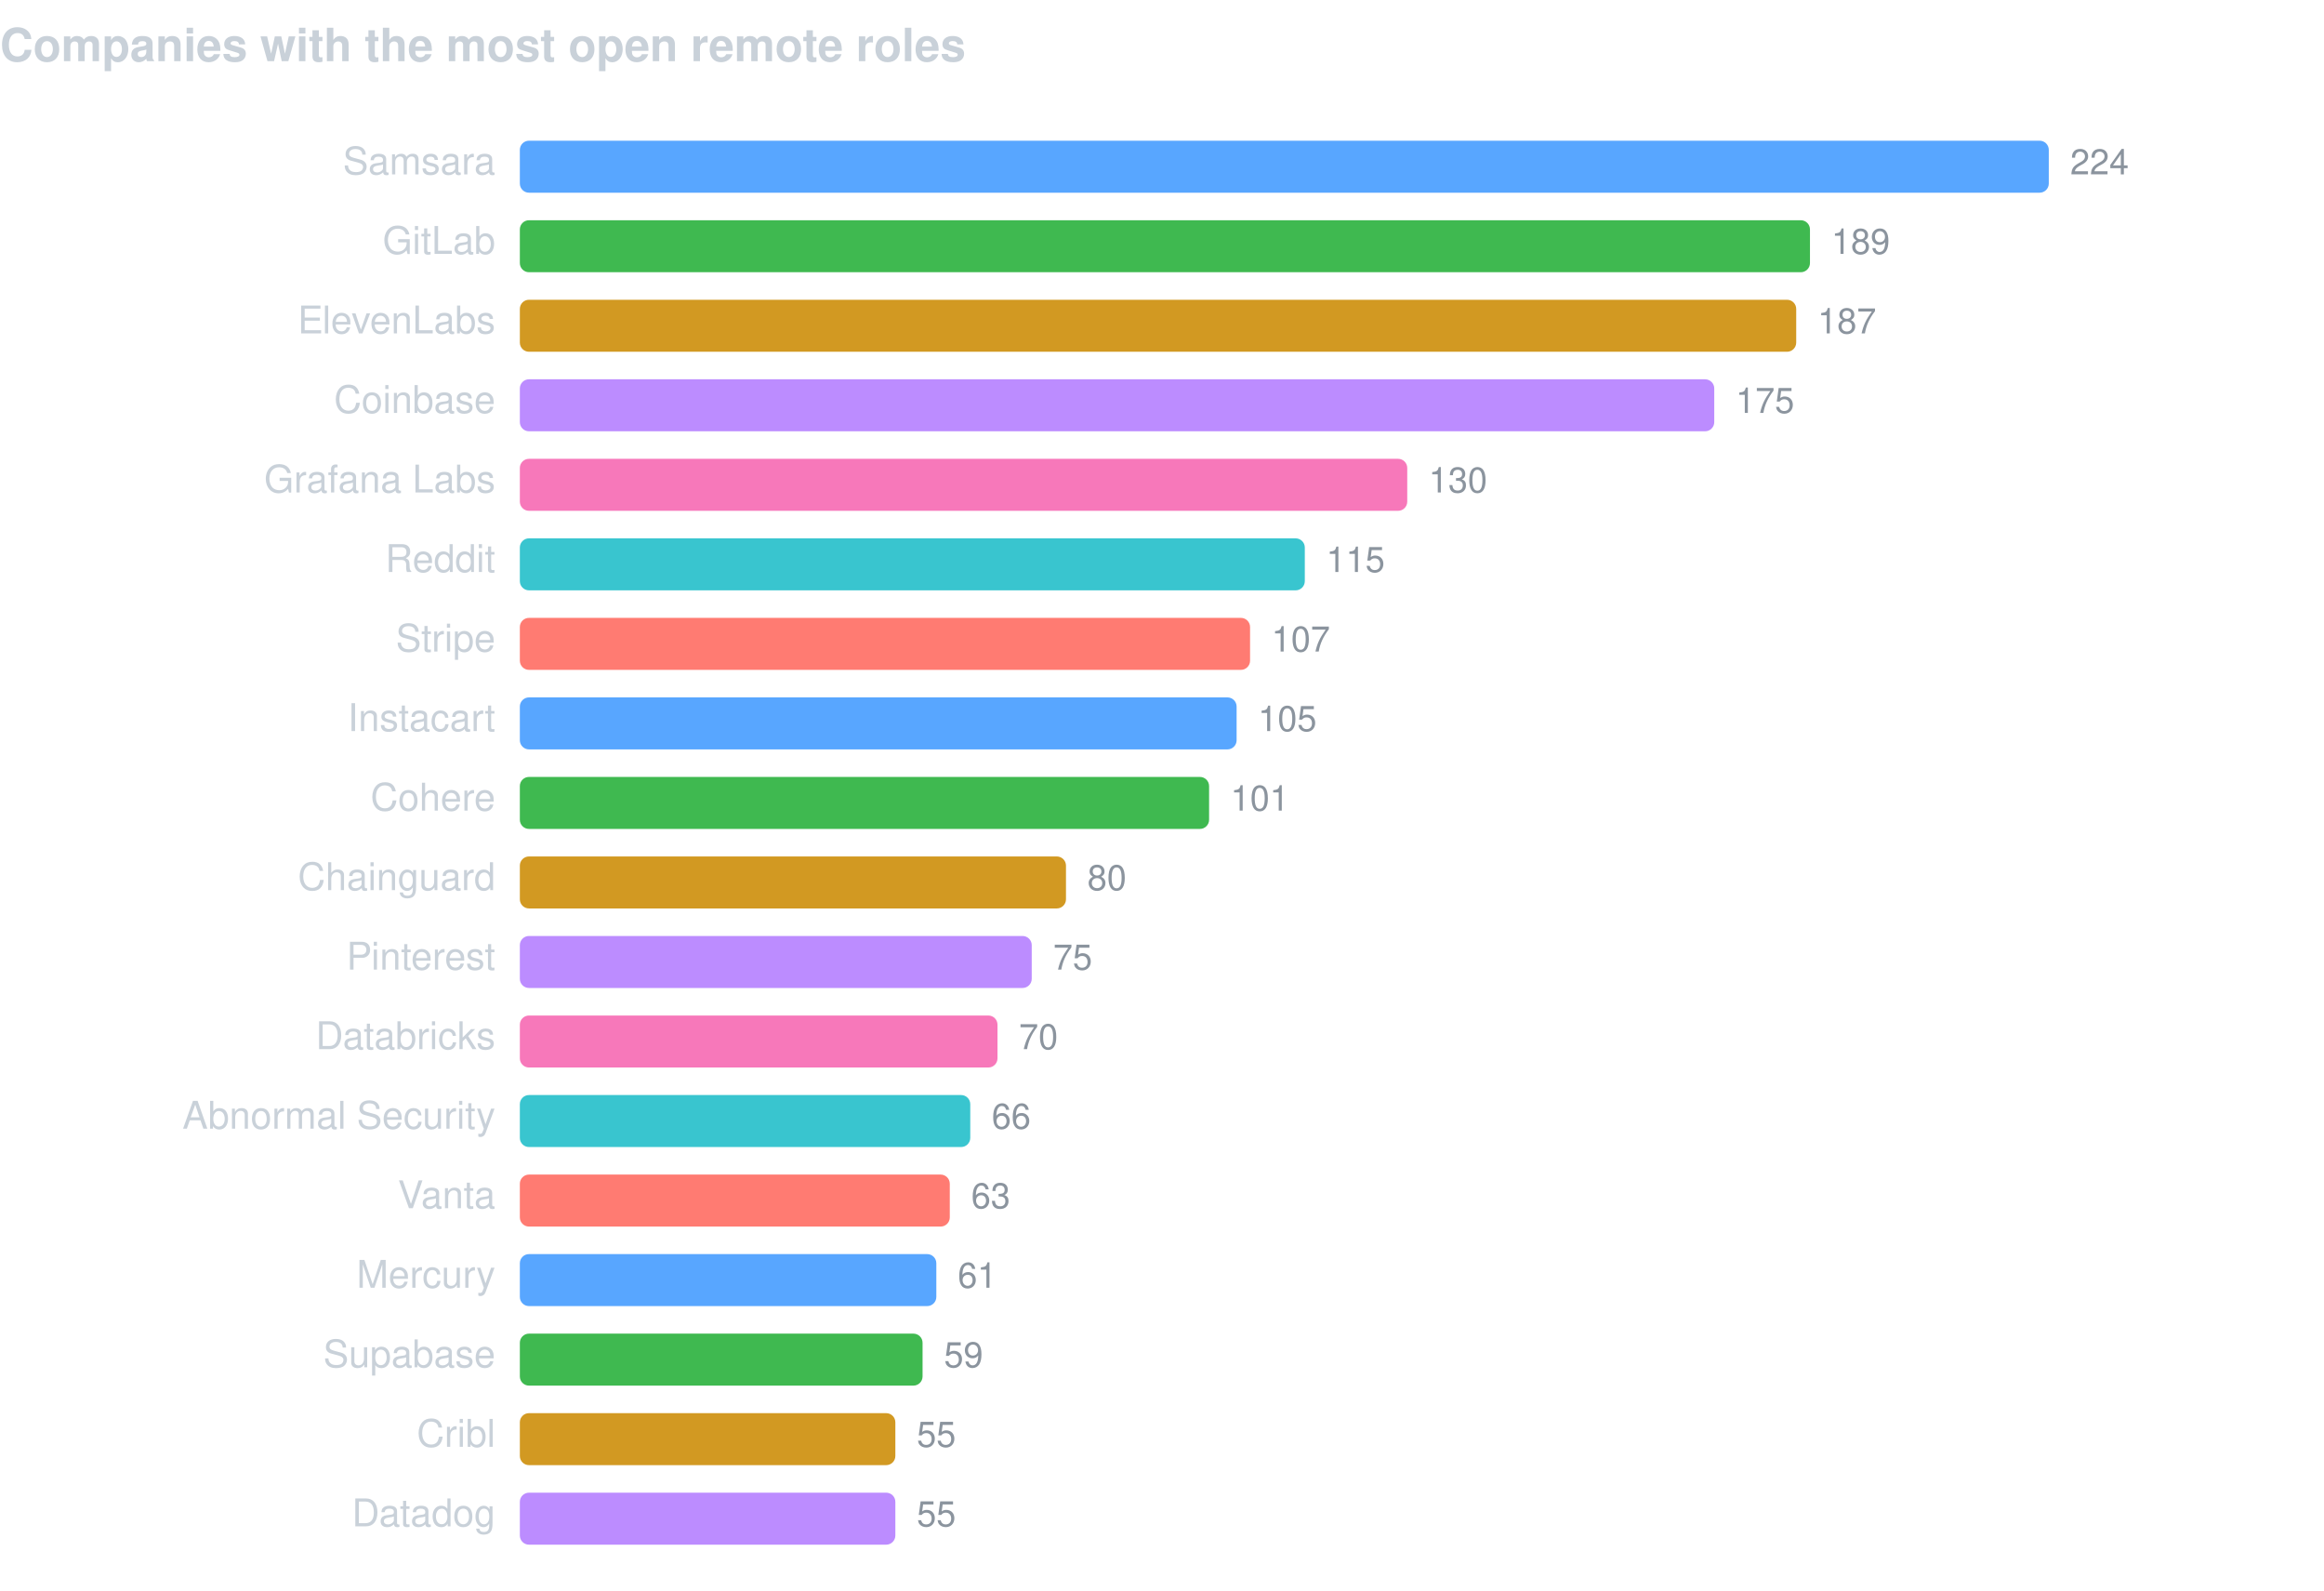
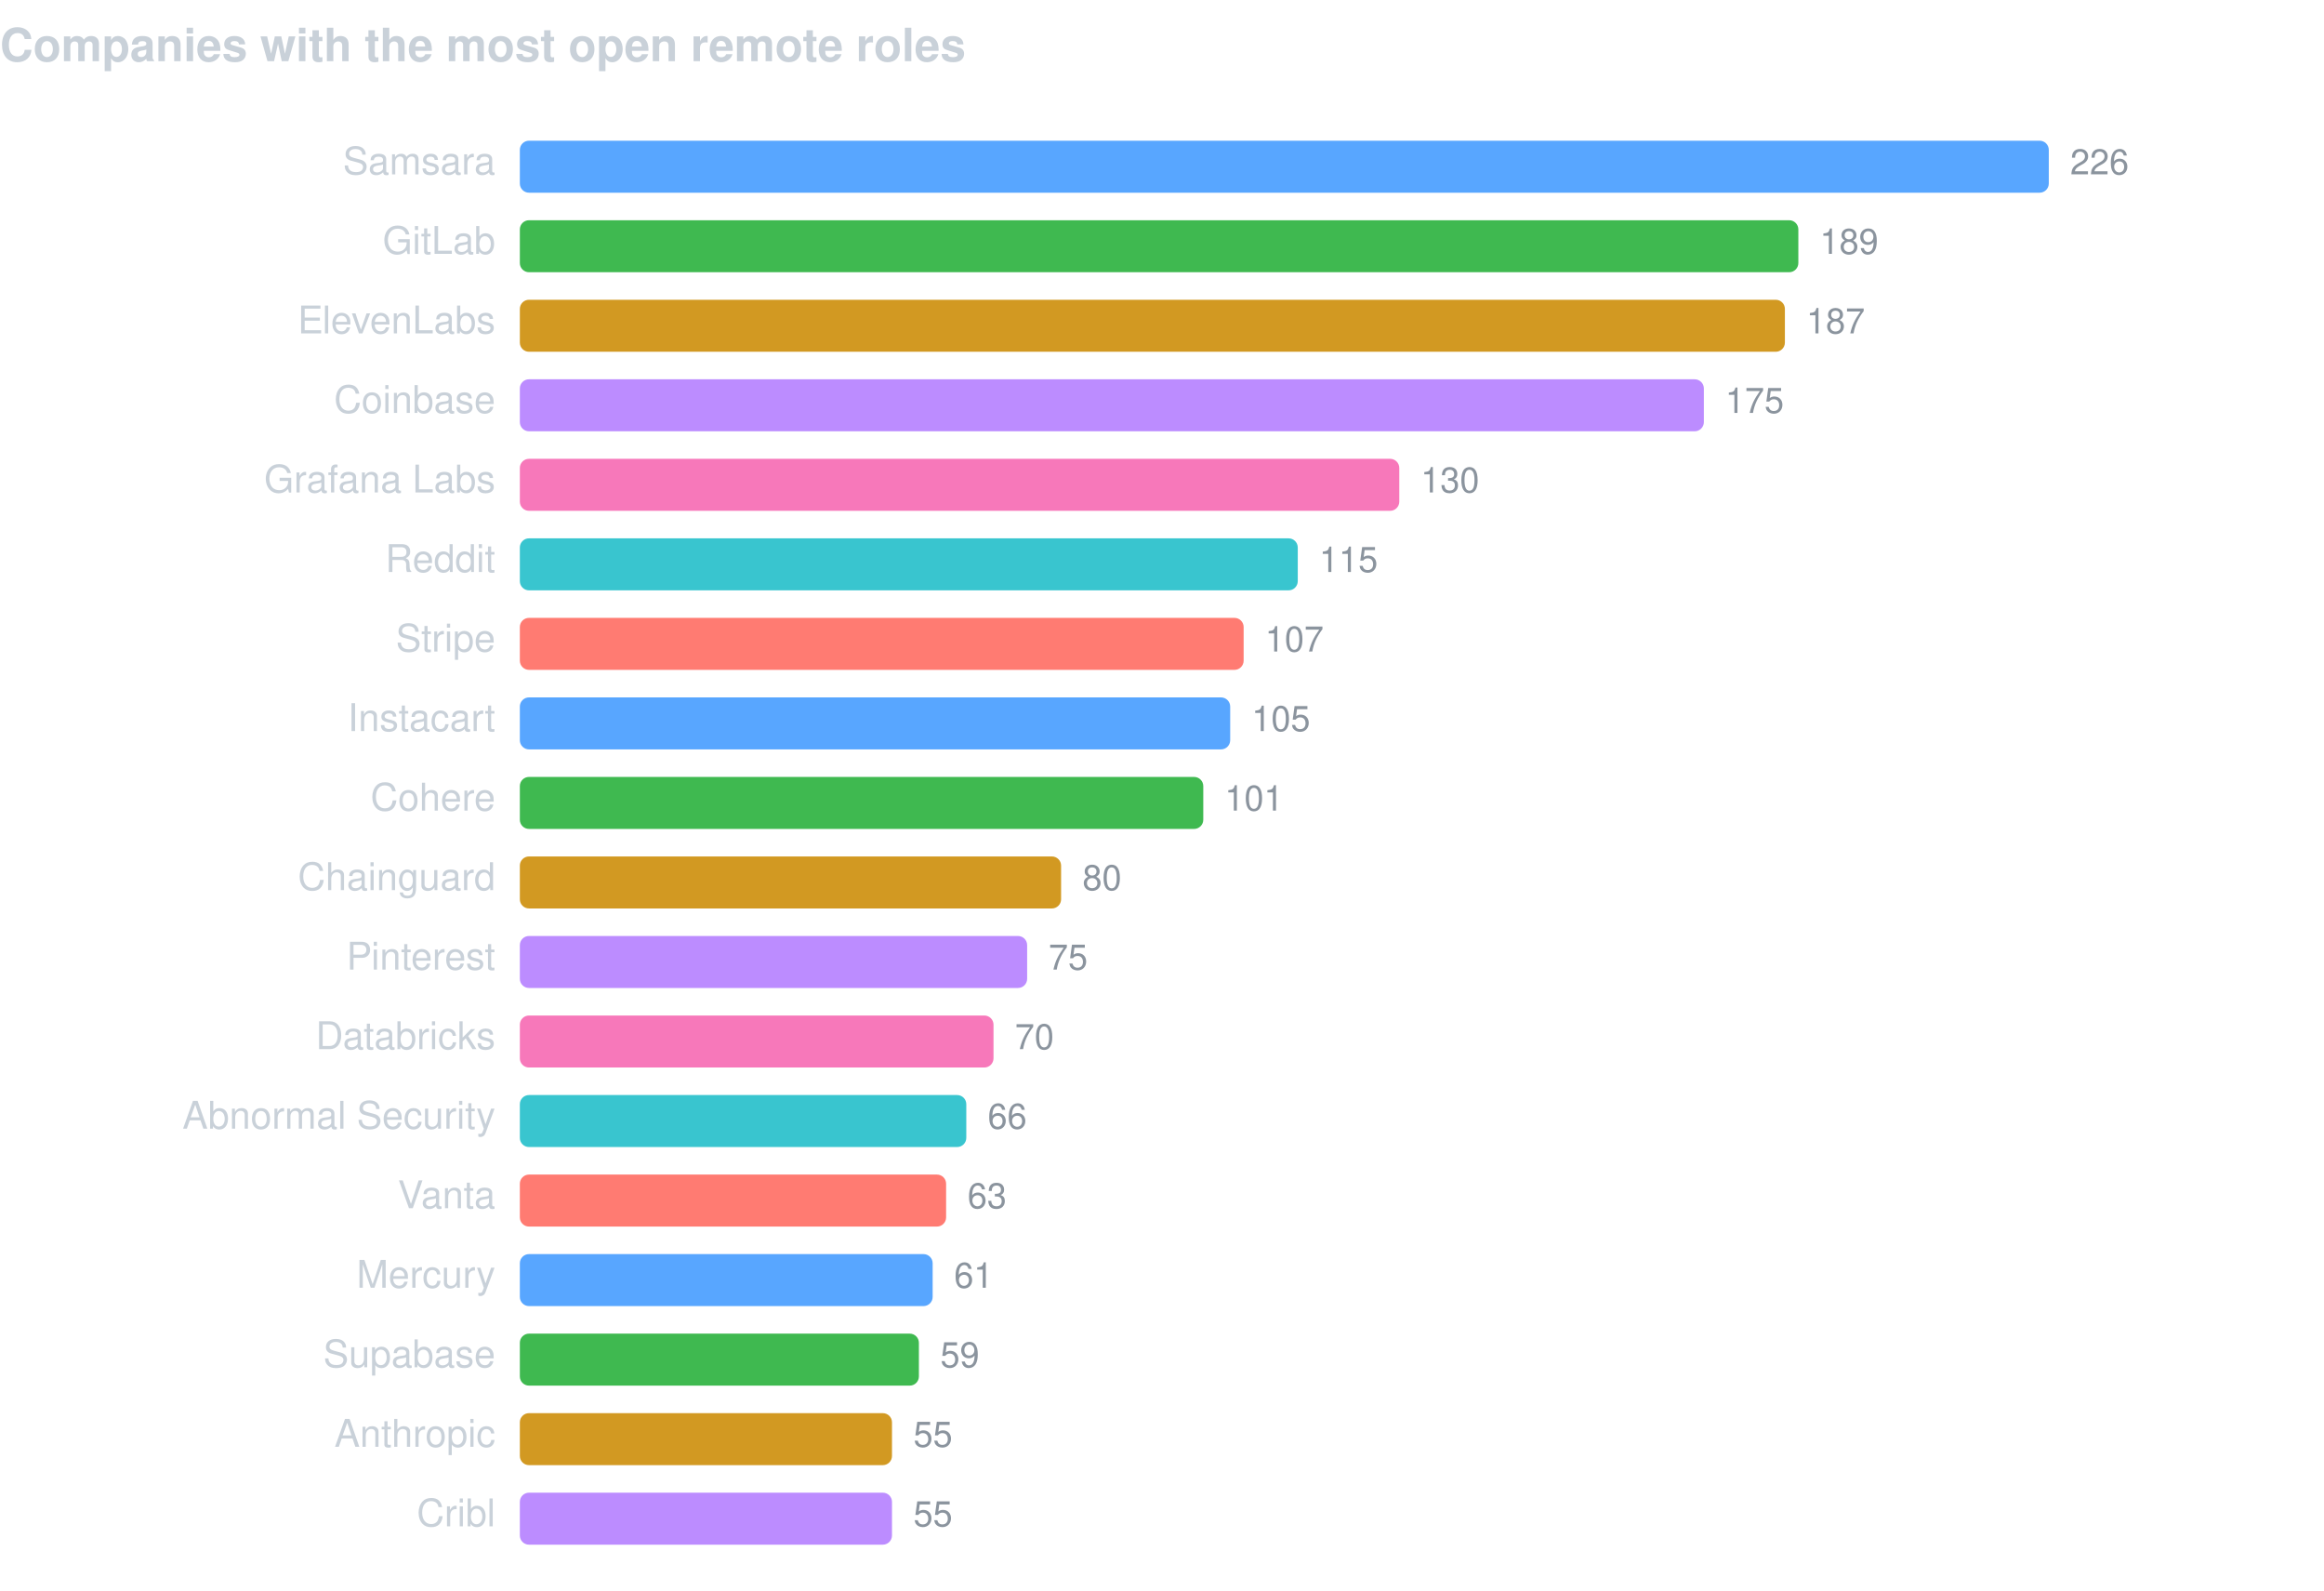
<svg xmlns="http://www.w3.org/2000/svg" width="760" height="520" viewBox="0 0 760 520" font-family="-apple-system,BlinkMacSystemFont,Segoe UI,Helvetica,Arial,sans-serif">
  <text x="0" y="20" fill="#c9d1d9" font-size="15" font-weight="600">Companies with the most open remote roles</text>
  <text x="162" y="57" fill="#c9d1d9" font-size="12.5" text-anchor="end">Samsara</text>
  <rect x="170" y="46" width="500.0" height="17" rx="3" fill="#58a6ff" />
-   <text x="677.0" y="57" fill="#8b949e" font-size="11.5">224</text>
+   <text x="677.0" y="57" fill="#8b949e" font-size="11.5">226</text>
  <text x="162" y="83" fill="#c9d1d9" font-size="12.5" text-anchor="end">GitLab</text>
-   <rect x="170" y="72" width="421.9" height="17" rx="3" fill="#3fb950" />
-   <text x="598.9" y="83" fill="#8b949e" font-size="11.5">189</text>
+   <rect x="170" y="72" width="418.1" height="17" rx="3" fill="#3fb950" />
+   <text x="595.1" y="83" fill="#8b949e" font-size="11.5">189</text>
  <text x="162" y="109" fill="#c9d1d9" font-size="12.5" text-anchor="end">ElevenLabs</text>
-   <rect x="170" y="98" width="417.4" height="17" rx="3" fill="#d29922" />
-   <text x="594.4" y="109" fill="#8b949e" font-size="11.5">187</text>
+   <rect x="170" y="98" width="413.7" height="17" rx="3" fill="#d29922" />
+   <text x="590.7" y="109" fill="#8b949e" font-size="11.5">187</text>
  <text x="162" y="135" fill="#c9d1d9" font-size="12.5" text-anchor="end">Coinbase</text>
-   <rect x="170" y="124" width="390.6" height="17" rx="3" fill="#bc8cff" />
-   <text x="567.6" y="135" fill="#8b949e" font-size="11.5">175</text>
+   <rect x="170" y="124" width="387.2" height="17" rx="3" fill="#bc8cff" />
+   <text x="564.2" y="135" fill="#8b949e" font-size="11.5">175</text>
  <text x="162" y="161" fill="#c9d1d9" font-size="12.5" text-anchor="end">Grafana Labs</text>
-   <rect x="170" y="150" width="290.2" height="17" rx="3" fill="#f778ba" />
-   <text x="467.2" y="161" fill="#8b949e" font-size="11.5">130</text>
+   <rect x="170" y="150" width="287.6" height="17" rx="3" fill="#f778ba" />
+   <text x="464.6" y="161" fill="#8b949e" font-size="11.5">130</text>
  <text x="162" y="187" fill="#c9d1d9" font-size="12.5" text-anchor="end">Reddit</text>
-   <rect x="170" y="176" width="256.7" height="17" rx="3" fill="#39c5cf" />
-   <text x="433.7" y="187" fill="#8b949e" font-size="11.5">115</text>
+   <rect x="170" y="176" width="254.4" height="17" rx="3" fill="#39c5cf" />
+   <text x="431.4" y="187" fill="#8b949e" font-size="11.5">115</text>
  <text x="162" y="213" fill="#c9d1d9" font-size="12.5" text-anchor="end">Stripe</text>
-   <rect x="170" y="202" width="238.8" height="17" rx="3" fill="#ff7b72" />
-   <text x="415.8" y="213" fill="#8b949e" font-size="11.5">107</text>
+   <rect x="170" y="202" width="236.7" height="17" rx="3" fill="#ff7b72" />
+   <text x="413.7" y="213" fill="#8b949e" font-size="11.5">107</text>
  <text x="162" y="239" fill="#c9d1d9" font-size="12.5" text-anchor="end">Instacart</text>
-   <rect x="170" y="228" width="234.4" height="17" rx="3" fill="#58a6ff" />
-   <text x="411.4" y="239" fill="#8b949e" font-size="11.5">105</text>
+   <rect x="170" y="228" width="232.3" height="17" rx="3" fill="#58a6ff" />
+   <text x="409.3" y="239" fill="#8b949e" font-size="11.5">105</text>
  <text x="162" y="265" fill="#c9d1d9" font-size="12.5" text-anchor="end">Cohere</text>
-   <rect x="170" y="254" width="225.4" height="17" rx="3" fill="#3fb950" />
-   <text x="402.4" y="265" fill="#8b949e" font-size="11.5">101</text>
+   <rect x="170" y="254" width="223.5" height="17" rx="3" fill="#3fb950" />
+   <text x="400.5" y="265" fill="#8b949e" font-size="11.5">101</text>
  <text x="162" y="291" fill="#c9d1d9" font-size="12.5" text-anchor="end">Chainguard</text>
-   <rect x="170" y="280" width="178.6" height="17" rx="3" fill="#d29922" />
-   <text x="355.6" y="291" fill="#8b949e" font-size="11.5">80</text>
+   <rect x="170" y="280" width="177.0" height="17" rx="3" fill="#d29922" />
+   <text x="354.0" y="291" fill="#8b949e" font-size="11.5">80</text>
  <text x="162" y="317" fill="#c9d1d9" font-size="12.5" text-anchor="end">Pinterest</text>
-   <rect x="170" y="306" width="167.4" height="17" rx="3" fill="#bc8cff" />
-   <text x="344.4" y="317" fill="#8b949e" font-size="11.5">75</text>
+   <rect x="170" y="306" width="165.9" height="17" rx="3" fill="#bc8cff" />
+   <text x="342.9" y="317" fill="#8b949e" font-size="11.5">75</text>
  <text x="162" y="343" fill="#c9d1d9" font-size="12.5" text-anchor="end">Databricks</text>
-   <rect x="170" y="332" width="156.2" height="17" rx="3" fill="#f778ba" />
-   <text x="333.2" y="343" fill="#8b949e" font-size="11.5">70</text>
+   <rect x="170" y="332" width="154.9" height="17" rx="3" fill="#f778ba" />
+   <text x="331.9" y="343" fill="#8b949e" font-size="11.5">70</text>
  <text x="162" y="369" fill="#c9d1d9" font-size="12.5" text-anchor="end">Abnormal Security</text>
-   <rect x="170" y="358" width="147.3" height="17" rx="3" fill="#39c5cf" />
-   <text x="324.3" y="369" fill="#8b949e" font-size="11.5">66</text>
+   <rect x="170" y="358" width="146.0" height="17" rx="3" fill="#39c5cf" />
+   <text x="323.0" y="369" fill="#8b949e" font-size="11.5">66</text>
  <text x="162" y="395" fill="#c9d1d9" font-size="12.5" text-anchor="end">Vanta</text>
-   <rect x="170" y="384" width="140.6" height="17" rx="3" fill="#ff7b72" />
-   <text x="317.6" y="395" fill="#8b949e" font-size="11.5">63</text>
+   <rect x="170" y="384" width="139.4" height="17" rx="3" fill="#ff7b72" />
+   <text x="316.4" y="395" fill="#8b949e" font-size="11.5">63</text>
  <text x="162" y="421" fill="#c9d1d9" font-size="12.5" text-anchor="end">Mercury</text>
-   <rect x="170" y="410" width="136.2" height="17" rx="3" fill="#58a6ff" />
-   <text x="313.2" y="421" fill="#8b949e" font-size="11.5">61</text>
+   <rect x="170" y="410" width="135.0" height="17" rx="3" fill="#58a6ff" />
+   <text x="312.0" y="421" fill="#8b949e" font-size="11.5">61</text>
  <text x="162" y="447" fill="#c9d1d9" font-size="12.5" text-anchor="end">Supabase</text>
-   <rect x="170" y="436" width="131.7" height="17" rx="3" fill="#3fb950" />
-   <text x="308.7" y="447" fill="#8b949e" font-size="11.5">59</text>
-   <text x="162" y="473" fill="#c9d1d9" font-size="12.5" text-anchor="end">Cribl</text>
-   <rect x="170" y="462" width="122.8" height="17" rx="3" fill="#d29922" />
-   <text x="299.8" y="473" fill="#8b949e" font-size="11.5">55</text>
-   <text x="162" y="499" fill="#c9d1d9" font-size="12.5" text-anchor="end">Datadog</text>
-   <rect x="170" y="488" width="122.8" height="17" rx="3" fill="#bc8cff" />
-   <text x="299.8" y="499" fill="#8b949e" font-size="11.5">55</text>
+   <rect x="170" y="436" width="130.5" height="17" rx="3" fill="#3fb950" />
+   <text x="307.5" y="447" fill="#8b949e" font-size="11.5">59</text>
+   <text x="162" y="473" fill="#c9d1d9" font-size="12.5" text-anchor="end">Anthropic</text>
+   <rect x="170" y="462" width="121.7" height="17" rx="3" fill="#d29922" />
+   <text x="298.7" y="473" fill="#8b949e" font-size="11.5">55</text>
+   <text x="162" y="499" fill="#c9d1d9" font-size="12.5" text-anchor="end">Cribl</text>
+   <rect x="170" y="488" width="121.7" height="17" rx="3" fill="#bc8cff" />
+   <text x="298.7" y="499" fill="#8b949e" font-size="11.5">55</text>
</svg>
